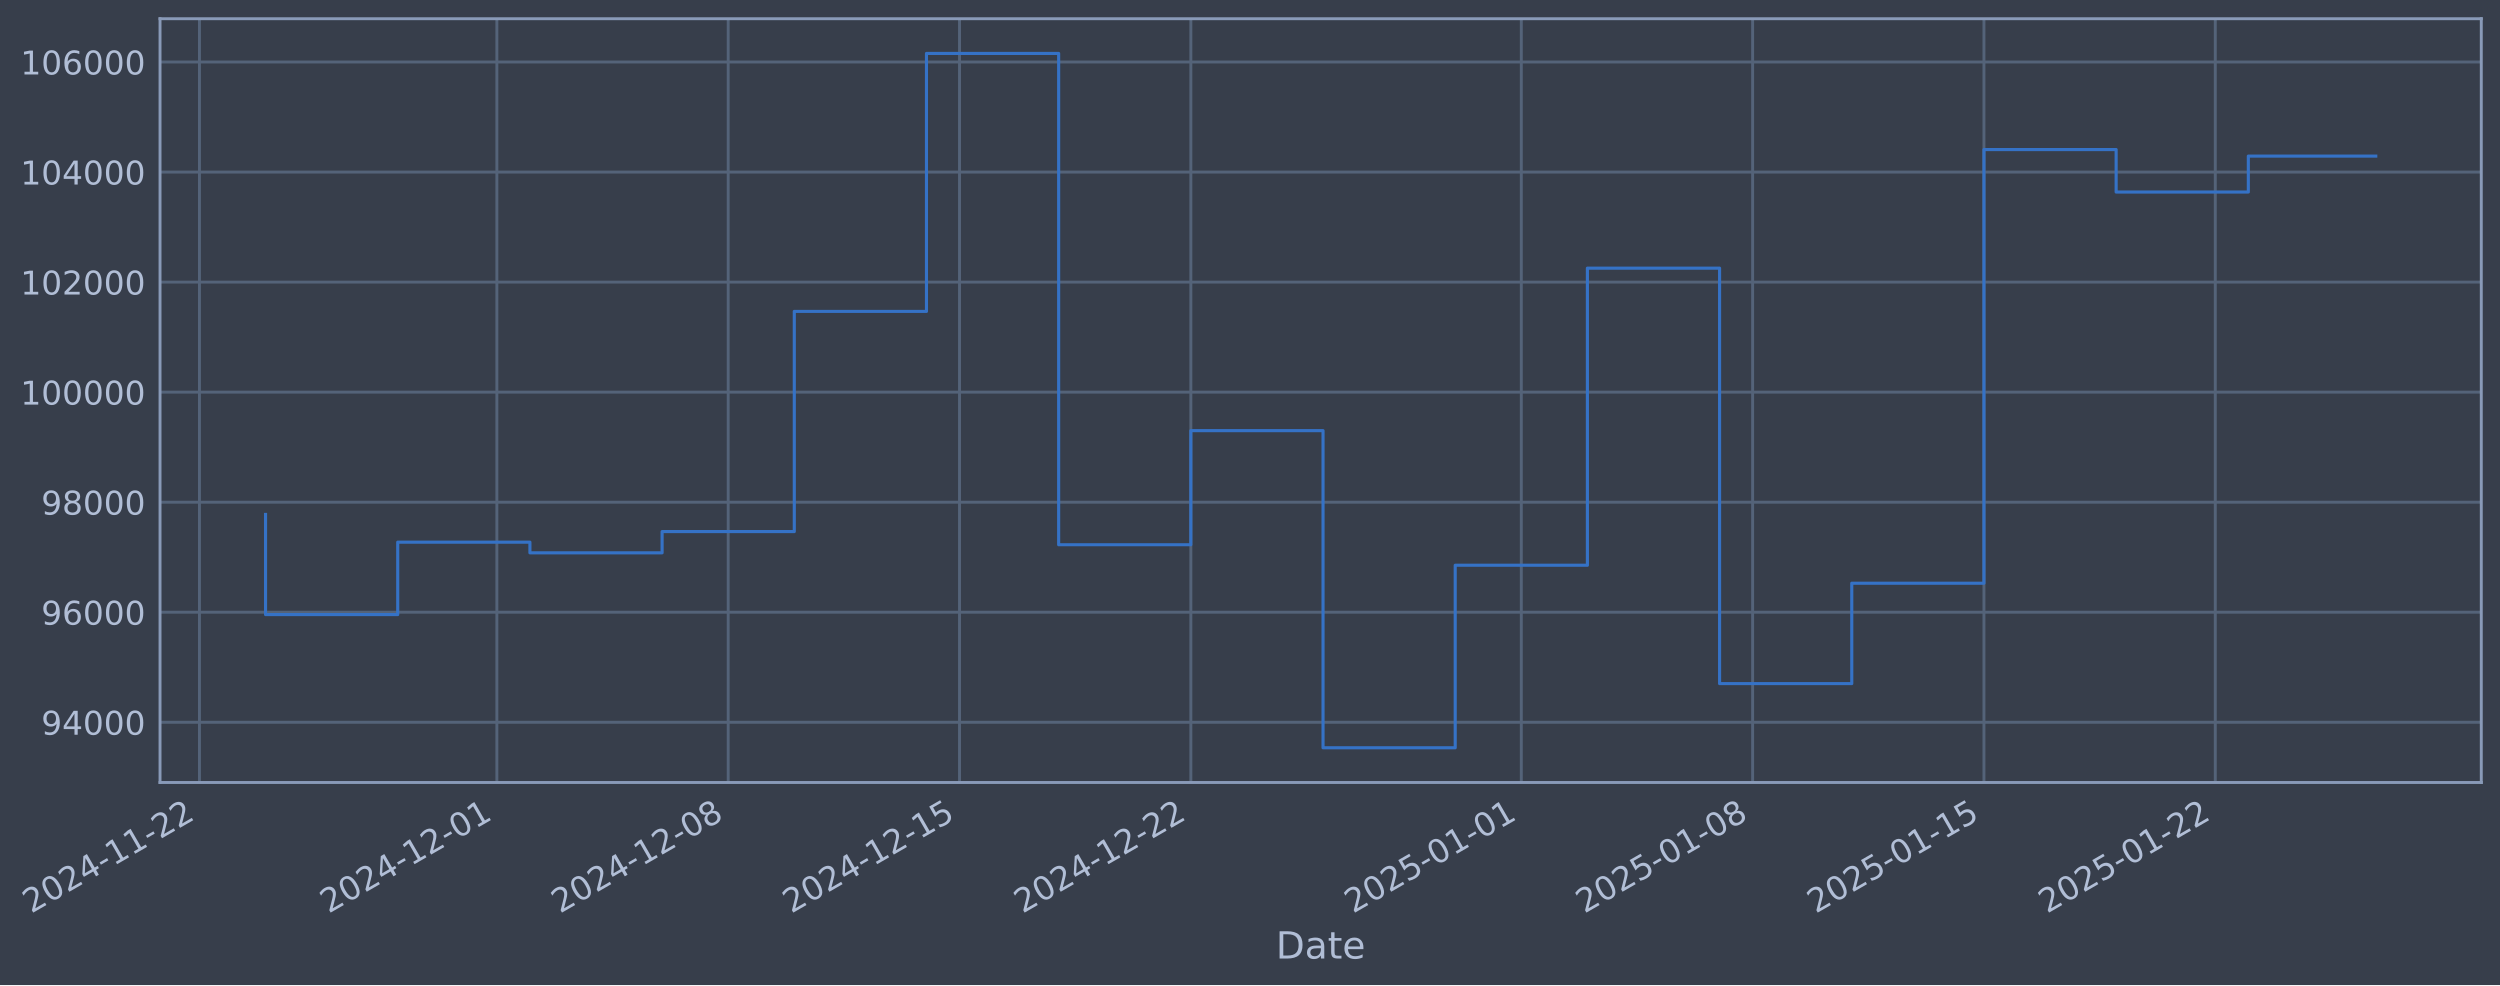
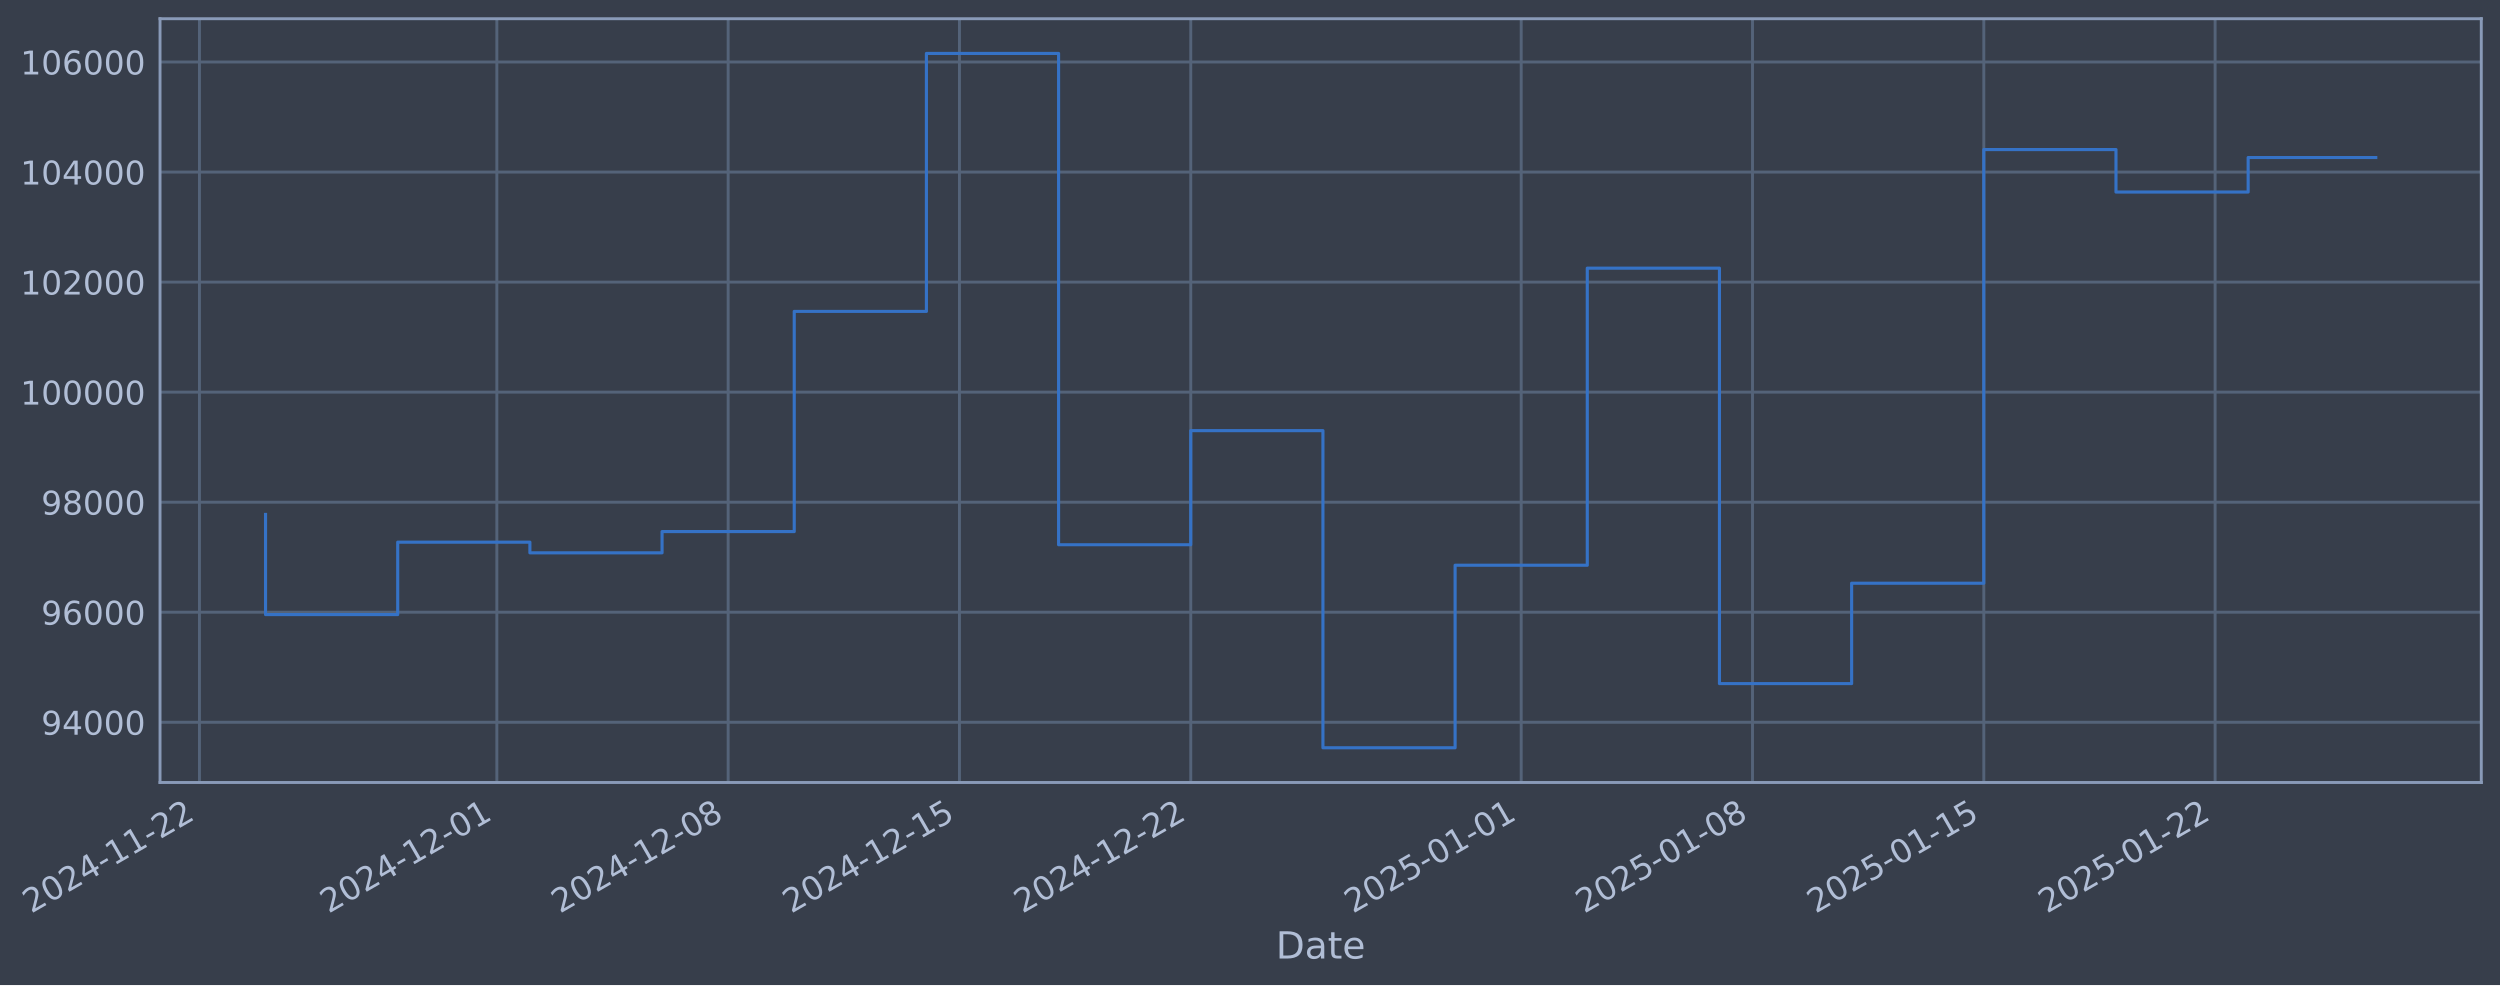
- <svg xmlns="http://www.w3.org/2000/svg" xmlns:xlink="http://www.w3.org/1999/xlink" width="961.551pt" height="378.87pt" viewBox="0 0 961.551 378.87" version="1.1">
+ <svg xmlns="http://www.w3.org/2000/svg" xmlns:xlink="http://www.w3.org/1999/xlink" width="961.549pt" height="378.87pt" viewBox="0 0 961.549 378.87" version="1.1">
  <defs>
    <style type="text/css">*{stroke-linejoin: round; stroke-linecap: butt}</style>
  </defs>
  <g id="figure_1">
    <g id="patch_1">
-       <path d="M 0 378.87  L 961.551 378.87  L 961.551 0  L 0 0  z " style="fill: #373e4b" />
+       <path d="M 0 378.87  L 961.549 378.87  L 961.549 0  L 0 0  z " style="fill: #373e4b" />
    </g>
    <g id="axes_1">
      <g id="patch_2">
-         <path d="M 61.551 300.96  L 954.351 300.96  L 954.351 7.2  L 61.551 7.2  z " style="fill: #373e4b" />
+         <path d="M 61.549 300.96  L 954.349 300.96  L 954.349 7.2  L 61.549 7.2  z " style="fill: #373e4b" />
      </g>
      <g id="matplotlib.axis_1">
        <g id="xtick_1">
          <g id="line2d_1">
-             <path d="M 76.713 300.96  L 76.713 7.2  " clip-path="url(#pe5466cad0e)" style="fill: none; stroke: #546379; stroke-width: 1.12; stroke-linecap: square" />
+             <path d="M 76.713 300.96  L 76.713 7.2  " clip-path="url(#p1d76888f51)" style="fill: none; stroke: #546379; stroke-width: 1.12; stroke-linecap: square" />
          </g>
          <g id="line2d_2" />
          <g id="text_1">
            <g style="fill: #b1bed6" transform="translate(11.98702 351.4642) rotate(-30) scale(0.126 -0.126)">
              <defs>
                <path id="DejaVuSans-32" d="M 1228 531  L 3431 531  L 3431 0  L 469 0  L 469 531  Q 828 903 1448 1529  Q 2069 2156 2228 2338  Q 2531 2678 2651 2914  Q 2772 3150 2772 3378  Q 2772 3750 2511 3984  Q 2250 4219 1831 4219  Q 1534 4219 1204 4116  Q 875 4013 500 3803  L 500 4441  Q 881 4594 1212 4672  Q 1544 4750 1819 4750  Q 2544 4750 2975 4387  Q 3406 4025 3406 3419  Q 3406 3131 3298 2873  Q 3191 2616 2906 2266  Q 2828 2175 2409 1742  Q 1991 1309 1228 531  z " transform="scale(0.015625)" />
                <path id="DejaVuSans-30" d="M 2034 4250  Q 1547 4250 1301 3770  Q 1056 3291 1056 2328  Q 1056 1369 1301 889  Q 1547 409 2034 409  Q 2525 409 2770 889  Q 3016 1369 3016 2328  Q 3016 3291 2770 3770  Q 2525 4250 2034 4250  z M 2034 4750  Q 2819 4750 3233 4129  Q 3647 3509 3647 2328  Q 3647 1150 3233 529  Q 2819 -91 2034 -91  Q 1250 -91 836 529  Q 422 1150 422 2328  Q 422 3509 836 4129  Q 1250 4750 2034 4750  z " transform="scale(0.015625)" />
                <path id="DejaVuSans-34" d="M 2419 4116  L 825 1625  L 2419 1625  L 2419 4116  z M 2253 4666  L 3047 4666  L 3047 1625  L 3713 1625  L 3713 1100  L 3047 1100  L 3047 0  L 2419 0  L 2419 1100  L 313 1100  L 313 1709  L 2253 4666  z " transform="scale(0.015625)" />
                <path id="DejaVuSans-2d" d="M 313 2009  L 1997 2009  L 1997 1497  L 313 1497  L 313 2009  z " transform="scale(0.015625)" />
                <path id="DejaVuSans-31" d="M 794 531  L 1825 531  L 1825 4091  L 703 3866  L 703 4441  L 1819 4666  L 2450 4666  L 2450 531  L 3481 531  L 3481 0  L 794 0  L 794 531  z " transform="scale(0.015625)" />
              </defs>
              <use xlink:href="#DejaVuSans-32" />
              <use xlink:href="#DejaVuSans-30" transform="translate(63.62305 0)" />
              <use xlink:href="#DejaVuSans-32" transform="translate(127.2461 0)" />
              <use xlink:href="#DejaVuSans-34" transform="translate(190.8691 0)" />
              <use xlink:href="#DejaVuSans-2d" transform="translate(254.4922 0)" />
              <use xlink:href="#DejaVuSans-31" transform="translate(290.5762 0)" />
              <use xlink:href="#DejaVuSans-31" transform="translate(354.1992 0)" />
              <use xlink:href="#DejaVuSans-2d" transform="translate(417.8223 0)" />
              <use xlink:href="#DejaVuSans-32" transform="translate(453.9062 0)" />
              <use xlink:href="#DejaVuSans-32" transform="translate(517.5293 0)" />
            </g>
          </g>
        </g>
        <g id="xtick_2">
          <g id="line2d_3">
-             <path d="M 191.105 300.96  L 191.105 7.2  " clip-path="url(#pe5466cad0e)" style="fill: none; stroke: #546379; stroke-width: 1.12; stroke-linecap: square" />
+             <path d="M 191.095 300.96  L 191.095 7.2  " clip-path="url(#p1d76888f51)" style="fill: none; stroke: #546379; stroke-width: 1.12; stroke-linecap: square" />
          </g>
          <g id="line2d_4" />
          <g id="text_2">
-             <g style="fill: #b1bed6" transform="translate(126.3797 351.4642) rotate(-30) scale(0.126 -0.126)">
+             <g style="fill: #b1bed6" transform="translate(126.3698 351.4642) rotate(-30) scale(0.126 -0.126)">
              <use xlink:href="#DejaVuSans-32" />
              <use xlink:href="#DejaVuSans-30" transform="translate(63.62305 0)" />
              <use xlink:href="#DejaVuSans-32" transform="translate(127.2461 0)" />
              <use xlink:href="#DejaVuSans-34" transform="translate(190.8691 0)" />
              <use xlink:href="#DejaVuSans-2d" transform="translate(254.4922 0)" />
              <use xlink:href="#DejaVuSans-31" transform="translate(290.5762 0)" />
              <use xlink:href="#DejaVuSans-32" transform="translate(354.1992 0)" />
              <use xlink:href="#DejaVuSans-2d" transform="translate(417.8223 0)" />
              <use xlink:href="#DejaVuSans-30" transform="translate(453.9062 0)" />
              <use xlink:href="#DejaVuSans-31" transform="translate(517.5293 0)" />
            </g>
          </g>
        </g>
        <g id="xtick_3">
          <g id="line2d_5">
-             <path d="M 280.077 300.96  L 280.077 7.2  " clip-path="url(#pe5466cad0e)" style="fill: none; stroke: #546379; stroke-width: 1.12; stroke-linecap: square" />
+             <path d="M 280.06 300.96  L 280.06 7.2  " clip-path="url(#p1d76888f51)" style="fill: none; stroke: #546379; stroke-width: 1.12; stroke-linecap: square" />
          </g>
          <g id="line2d_6" />
          <g id="text_3">
-             <g style="fill: #b1bed6" transform="translate(215.3517 351.4642) rotate(-30) scale(0.126 -0.126)">
+             <g style="fill: #b1bed6" transform="translate(215.3342 351.4642) rotate(-30) scale(0.126 -0.126)">
              <defs>
                <path id="DejaVuSans-38" d="M 2034 2216  Q 1584 2216 1326 1975  Q 1069 1734 1069 1313  Q 1069 891 1326 650  Q 1584 409 2034 409  Q 2484 409 2743 651  Q 3003 894 3003 1313  Q 3003 1734 2745 1975  Q 2488 2216 2034 2216  z M 1403 2484  Q 997 2584 770 2862  Q 544 3141 544 3541  Q 544 4100 942 4425  Q 1341 4750 2034 4750  Q 2731 4750 3128 4425  Q 3525 4100 3525 3541  Q 3525 3141 3298 2862  Q 3072 2584 2669 2484  Q 3125 2378 3379 2068  Q 3634 1759 3634 1313  Q 3634 634 3220 271  Q 2806 -91 2034 -91  Q 1263 -91 848 271  Q 434 634 434 1313  Q 434 1759 690 2068  Q 947 2378 1403 2484  z M 1172 3481  Q 1172 3119 1398 2916  Q 1625 2713 2034 2713  Q 2441 2713 2670 2916  Q 2900 3119 2900 3481  Q 2900 3844 2670 4047  Q 2441 4250 2034 4250  Q 1625 4250 1398 4047  Q 1172 3844 1172 3481  z " transform="scale(0.015625)" />
              </defs>
              <use xlink:href="#DejaVuSans-32" />
              <use xlink:href="#DejaVuSans-30" transform="translate(63.62305 0)" />
              <use xlink:href="#DejaVuSans-32" transform="translate(127.2461 0)" />
              <use xlink:href="#DejaVuSans-34" transform="translate(190.8691 0)" />
              <use xlink:href="#DejaVuSans-2d" transform="translate(254.4922 0)" />
              <use xlink:href="#DejaVuSans-31" transform="translate(290.5762 0)" />
              <use xlink:href="#DejaVuSans-32" transform="translate(354.1992 0)" />
              <use xlink:href="#DejaVuSans-2d" transform="translate(417.8223 0)" />
              <use xlink:href="#DejaVuSans-30" transform="translate(453.9062 0)" />
              <use xlink:href="#DejaVuSans-38" transform="translate(517.5293 0)" />
            </g>
          </g>
        </g>
        <g id="xtick_4">
          <g id="line2d_7">
-             <path d="M 369.049 300.96  L 369.049 7.2  " clip-path="url(#pe5466cad0e)" style="fill: none; stroke: #546379; stroke-width: 1.12; stroke-linecap: square" />
+             <path d="M 369.024 300.96  L 369.024 7.2  " clip-path="url(#p1d76888f51)" style="fill: none; stroke: #546379; stroke-width: 1.12; stroke-linecap: square" />
          </g>
          <g id="line2d_8" />
          <g id="text_4">
-             <g style="fill: #b1bed6" transform="translate(304.3238 351.4642) rotate(-30) scale(0.126 -0.126)">
+             <g style="fill: #b1bed6" transform="translate(304.2986 351.4642) rotate(-30) scale(0.126 -0.126)">
              <defs>
                <path id="DejaVuSans-35" d="M 691 4666  L 3169 4666  L 3169 4134  L 1269 4134  L 1269 2991  Q 1406 3038 1543 3061  Q 1681 3084 1819 3084  Q 2600 3084 3056 2656  Q 3513 2228 3513 1497  Q 3513 744 3044 326  Q 2575 -91 1722 -91  Q 1428 -91 1123 -41  Q 819 9 494 109  L 494 744  Q 775 591 1075 516  Q 1375 441 1709 441  Q 2250 441 2565 725  Q 2881 1009 2881 1497  Q 2881 1984 2565 2268  Q 2250 2553 1709 2553  Q 1456 2553 1204 2497  Q 953 2441 691 2322  L 691 4666  z " transform="scale(0.015625)" />
              </defs>
              <use xlink:href="#DejaVuSans-32" />
              <use xlink:href="#DejaVuSans-30" transform="translate(63.62305 0)" />
              <use xlink:href="#DejaVuSans-32" transform="translate(127.2461 0)" />
              <use xlink:href="#DejaVuSans-34" transform="translate(190.8691 0)" />
              <use xlink:href="#DejaVuSans-2d" transform="translate(254.4922 0)" />
              <use xlink:href="#DejaVuSans-31" transform="translate(290.5762 0)" />
              <use xlink:href="#DejaVuSans-32" transform="translate(354.1992 0)" />
              <use xlink:href="#DejaVuSans-2d" transform="translate(417.8223 0)" />
              <use xlink:href="#DejaVuSans-31" transform="translate(453.9062 0)" />
              <use xlink:href="#DejaVuSans-35" transform="translate(517.5293 0)" />
            </g>
          </g>
        </g>
        <g id="xtick_5">
          <g id="line2d_9">
-             <path d="M 458.021 300.96  L 458.021 7.2  " clip-path="url(#pe5466cad0e)" style="fill: none; stroke: #546379; stroke-width: 1.12; stroke-linecap: square" />
+             <path d="M 457.989 300.96  L 457.989 7.2  " clip-path="url(#p1d76888f51)" style="fill: none; stroke: #546379; stroke-width: 1.12; stroke-linecap: square" />
          </g>
          <g id="line2d_10" />
          <g id="text_5">
-             <g style="fill: #b1bed6" transform="translate(393.2959 351.4642) rotate(-30) scale(0.126 -0.126)">
+             <g style="fill: #b1bed6" transform="translate(393.2631 351.4642) rotate(-30) scale(0.126 -0.126)">
              <use xlink:href="#DejaVuSans-32" />
              <use xlink:href="#DejaVuSans-30" transform="translate(63.62305 0)" />
              <use xlink:href="#DejaVuSans-32" transform="translate(127.2461 0)" />
              <use xlink:href="#DejaVuSans-34" transform="translate(190.8691 0)" />
              <use xlink:href="#DejaVuSans-2d" transform="translate(254.4922 0)" />
              <use xlink:href="#DejaVuSans-31" transform="translate(290.5762 0)" />
              <use xlink:href="#DejaVuSans-32" transform="translate(354.1992 0)" />
              <use xlink:href="#DejaVuSans-2d" transform="translate(417.8223 0)" />
              <use xlink:href="#DejaVuSans-32" transform="translate(453.9062 0)" />
              <use xlink:href="#DejaVuSans-32" transform="translate(517.5293 0)" />
            </g>
          </g>
        </g>
        <g id="xtick_6">
          <g id="line2d_11">
-             <path d="M 585.124 300.96  L 585.124 7.2  " clip-path="url(#pe5466cad0e)" style="fill: none; stroke: #546379; stroke-width: 1.12; stroke-linecap: square" />
+             <path d="M 585.081 300.96  L 585.081 7.2  " clip-path="url(#p1d76888f51)" style="fill: none; stroke: #546379; stroke-width: 1.12; stroke-linecap: square" />
          </g>
          <g id="line2d_12" />
          <g id="text_6">
-             <g style="fill: #b1bed6" transform="translate(520.3988 351.4642) rotate(-30) scale(0.126 -0.126)">
+             <g style="fill: #b1bed6" transform="translate(520.3551 351.4642) rotate(-30) scale(0.126 -0.126)">
              <use xlink:href="#DejaVuSans-32" />
              <use xlink:href="#DejaVuSans-30" transform="translate(63.62305 0)" />
              <use xlink:href="#DejaVuSans-32" transform="translate(127.2461 0)" />
              <use xlink:href="#DejaVuSans-35" transform="translate(190.8691 0)" />
              <use xlink:href="#DejaVuSans-2d" transform="translate(254.4922 0)" />
              <use xlink:href="#DejaVuSans-30" transform="translate(290.5762 0)" />
              <use xlink:href="#DejaVuSans-31" transform="translate(354.1992 0)" />
              <use xlink:href="#DejaVuSans-2d" transform="translate(417.8223 0)" />
              <use xlink:href="#DejaVuSans-30" transform="translate(453.9062 0)" />
              <use xlink:href="#DejaVuSans-31" transform="translate(517.5293 0)" />
            </g>
          </g>
        </g>
        <g id="xtick_7">
          <g id="line2d_13">
-             <path d="M 674.096 300.96  L 674.096 7.2  " clip-path="url(#pe5466cad0e)" style="fill: none; stroke: #546379; stroke-width: 1.12; stroke-linecap: square" />
+             <path d="M 674.045 300.96  L 674.045 7.2  " clip-path="url(#p1d76888f51)" style="fill: none; stroke: #546379; stroke-width: 1.12; stroke-linecap: square" />
          </g>
          <g id="line2d_14" />
          <g id="text_7">
-             <g style="fill: #b1bed6" transform="translate(609.3709 351.4642) rotate(-30) scale(0.126 -0.126)">
+             <g style="fill: #b1bed6" transform="translate(609.3195 351.4642) rotate(-30) scale(0.126 -0.126)">
              <use xlink:href="#DejaVuSans-32" />
              <use xlink:href="#DejaVuSans-30" transform="translate(63.62305 0)" />
              <use xlink:href="#DejaVuSans-32" transform="translate(127.2461 0)" />
              <use xlink:href="#DejaVuSans-35" transform="translate(190.8691 0)" />
              <use xlink:href="#DejaVuSans-2d" transform="translate(254.4922 0)" />
              <use xlink:href="#DejaVuSans-30" transform="translate(290.5762 0)" />
              <use xlink:href="#DejaVuSans-31" transform="translate(354.1992 0)" />
              <use xlink:href="#DejaVuSans-2d" transform="translate(417.8223 0)" />
              <use xlink:href="#DejaVuSans-30" transform="translate(453.9062 0)" />
              <use xlink:href="#DejaVuSans-38" transform="translate(517.5293 0)" />
            </g>
          </g>
        </g>
        <g id="xtick_8">
          <g id="line2d_15">
-             <path d="M 763.068 300.96  L 763.068 7.2  " clip-path="url(#pe5466cad0e)" style="fill: none; stroke: #546379; stroke-width: 1.12; stroke-linecap: square" />
+             <path d="M 763.009 300.96  L 763.009 7.2  " clip-path="url(#p1d76888f51)" style="fill: none; stroke: #546379; stroke-width: 1.12; stroke-linecap: square" />
          </g>
          <g id="line2d_16" />
          <g id="text_8">
-             <g style="fill: #b1bed6" transform="translate(698.343 351.4642) rotate(-30) scale(0.126 -0.126)">
+             <g style="fill: #b1bed6" transform="translate(698.2839 351.4642) rotate(-30) scale(0.126 -0.126)">
              <use xlink:href="#DejaVuSans-32" />
              <use xlink:href="#DejaVuSans-30" transform="translate(63.62305 0)" />
              <use xlink:href="#DejaVuSans-32" transform="translate(127.2461 0)" />
              <use xlink:href="#DejaVuSans-35" transform="translate(190.8691 0)" />
              <use xlink:href="#DejaVuSans-2d" transform="translate(254.4922 0)" />
              <use xlink:href="#DejaVuSans-30" transform="translate(290.5762 0)" />
              <use xlink:href="#DejaVuSans-31" transform="translate(354.1992 0)" />
              <use xlink:href="#DejaVuSans-2d" transform="translate(417.8223 0)" />
              <use xlink:href="#DejaVuSans-31" transform="translate(453.9062 0)" />
              <use xlink:href="#DejaVuSans-35" transform="translate(517.5293 0)" />
            </g>
          </g>
        </g>
        <g id="xtick_9">
          <g id="line2d_17">
-             <path d="M 852.041 300.96  L 852.041 7.2  " clip-path="url(#pe5466cad0e)" style="fill: none; stroke: #546379; stroke-width: 1.12; stroke-linecap: square" />
+             <path d="M 851.974 300.96  L 851.974 7.2  " clip-path="url(#p1d76888f51)" style="fill: none; stroke: #546379; stroke-width: 1.12; stroke-linecap: square" />
          </g>
          <g id="line2d_18" />
          <g id="text_9">
-             <g style="fill: #b1bed6" transform="translate(787.315 351.4642) rotate(-30) scale(0.126 -0.126)">
+             <g style="fill: #b1bed6" transform="translate(787.2483 351.4642) rotate(-30) scale(0.126 -0.126)">
              <use xlink:href="#DejaVuSans-32" />
              <use xlink:href="#DejaVuSans-30" transform="translate(63.62305 0)" />
              <use xlink:href="#DejaVuSans-32" transform="translate(127.2461 0)" />
              <use xlink:href="#DejaVuSans-35" transform="translate(190.8691 0)" />
              <use xlink:href="#DejaVuSans-2d" transform="translate(254.4922 0)" />
              <use xlink:href="#DejaVuSans-30" transform="translate(290.5762 0)" />
              <use xlink:href="#DejaVuSans-31" transform="translate(354.1992 0)" />
              <use xlink:href="#DejaVuSans-2d" transform="translate(417.8223 0)" />
              <use xlink:href="#DejaVuSans-32" transform="translate(453.9062 0)" />
              <use xlink:href="#DejaVuSans-32" transform="translate(517.5293 0)" />
            </g>
          </g>
        </g>
        <g id="text_10">
-           <g style="fill: #b1bed6" transform="translate(490.7422 368.6753) scale(0.144 -0.144)">
+           <g style="fill: #b1bed6" transform="translate(490.74 368.6753) scale(0.144 -0.144)">
            <defs>
              <path id="DejaVuSans-44" d="M 1259 4147  L 1259 519  L 2022 519  Q 2988 519 3436 956  Q 3884 1394 3884 2338  Q 3884 3275 3436 3711  Q 2988 4147 2022 4147  L 1259 4147  z M 628 4666  L 1925 4666  Q 3281 4666 3915 4102  Q 4550 3538 4550 2338  Q 4550 1131 3912 565  Q 3275 0 1925 0  L 628 0  L 628 4666  z " transform="scale(0.015625)" />
              <path id="DejaVuSans-61" d="M 2194 1759  Q 1497 1759 1228 1600  Q 959 1441 959 1056  Q 959 750 1161 570  Q 1363 391 1709 391  Q 2188 391 2477 730  Q 2766 1069 2766 1631  L 2766 1759  L 2194 1759  z M 3341 1997  L 3341 0  L 2766 0  L 2766 531  Q 2569 213 2275 61  Q 1981 -91 1556 -91  Q 1019 -91 701 211  Q 384 513 384 1019  Q 384 1609 779 1909  Q 1175 2209 1959 2209  L 2766 2209  L 2766 2266  Q 2766 2663 2505 2880  Q 2244 3097 1772 3097  Q 1472 3097 1187 3025  Q 903 2953 641 2809  L 641 3341  Q 956 3463 1253 3523  Q 1550 3584 1831 3584  Q 2591 3584 2966 3190  Q 3341 2797 3341 1997  z " transform="scale(0.015625)" />
              <path id="DejaVuSans-74" d="M 1172 4494  L 1172 3500  L 2356 3500  L 2356 3053  L 1172 3053  L 1172 1153  Q 1172 725 1289 603  Q 1406 481 1766 481  L 2356 481  L 2356 0  L 1766 0  Q 1100 0 847 248  Q 594 497 594 1153  L 594 3053  L 172 3053  L 172 3500  L 594 3500  L 594 4494  L 1172 4494  z " transform="scale(0.015625)" />
              <path id="DejaVuSans-65" d="M 3597 1894  L 3597 1613  L 953 1613  Q 991 1019 1311 708  Q 1631 397 2203 397  Q 2534 397 2845 478  Q 3156 559 3463 722  L 3463 178  Q 3153 47 2828 -22  Q 2503 -91 2169 -91  Q 1331 -91 842 396  Q 353 884 353 1716  Q 353 2575 817 3079  Q 1281 3584 2069 3584  Q 2775 3584 3186 3129  Q 3597 2675 3597 1894  z M 3022 2063  Q 3016 2534 2758 2815  Q 2500 3097 2075 3097  Q 1594 3097 1305 2825  Q 1016 2553 972 2059  L 3022 2063  z " transform="scale(0.015625)" />
            </defs>
            <use xlink:href="#DejaVuSans-44" />
            <use xlink:href="#DejaVuSans-61" transform="translate(77.00195 0)" />
            <use xlink:href="#DejaVuSans-74" transform="translate(138.2812 0)" />
            <use xlink:href="#DejaVuSans-65" transform="translate(177.4902 0)" />
          </g>
        </g>
      </g>
      <g id="matplotlib.axis_2">
        <g id="ytick_1">
          <g id="line2d_19">
-             <path d="M 61.551 277.797  L 954.351 277.797  " clip-path="url(#pe5466cad0e)" style="fill: none; stroke: #546379; stroke-width: 1.12; stroke-linecap: square" />
+             <path d="M 61.549 277.797  L 954.349 277.797  " clip-path="url(#p1d76888f51)" style="fill: none; stroke: #546379; stroke-width: 1.12; stroke-linecap: square" />
          </g>
          <g id="line2d_20" />
          <g id="text_11">
-             <g style="fill: #b1bed6" transform="translate(15.86755 282.5841) scale(0.126 -0.126)">
+             <g style="fill: #b1bed6" transform="translate(15.86536 282.5841) scale(0.126 -0.126)">
              <defs>
                <path id="DejaVuSans-39" d="M 703 97  L 703 672  Q 941 559 1184 500  Q 1428 441 1663 441  Q 2288 441 2617 861  Q 2947 1281 2994 2138  Q 2813 1869 2534 1725  Q 2256 1581 1919 1581  Q 1219 1581 811 2004  Q 403 2428 403 3163  Q 403 3881 828 4315  Q 1253 4750 1959 4750  Q 2769 4750 3195 4129  Q 3622 3509 3622 2328  Q 3622 1225 3098 567  Q 2575 -91 1691 -91  Q 1453 -91 1209 -44  Q 966 3 703 97  z M 1959 2075  Q 2384 2075 2632 2365  Q 2881 2656 2881 3163  Q 2881 3666 2632 3958  Q 2384 4250 1959 4250  Q 1534 4250 1286 3958  Q 1038 3666 1038 3163  Q 1038 2656 1286 2365  Q 1534 2075 1959 2075  z " transform="scale(0.015625)" />
              </defs>
              <use xlink:href="#DejaVuSans-39" />
              <use xlink:href="#DejaVuSans-34" transform="translate(63.62305 0)" />
              <use xlink:href="#DejaVuSans-30" transform="translate(127.2461 0)" />
              <use xlink:href="#DejaVuSans-30" transform="translate(190.8691 0)" />
              <use xlink:href="#DejaVuSans-30" transform="translate(254.4922 0)" />
            </g>
          </g>
        </g>
        <g id="ytick_2">
          <g id="line2d_21">
-             <path d="M 61.551 235.473  L 954.351 235.473  " clip-path="url(#pe5466cad0e)" style="fill: none; stroke: #546379; stroke-width: 1.12; stroke-linecap: square" />
+             <path d="M 61.549 235.473  L 954.349 235.473  " clip-path="url(#p1d76888f51)" style="fill: none; stroke: #546379; stroke-width: 1.12; stroke-linecap: square" />
          </g>
          <g id="line2d_22" />
          <g id="text_12">
-             <g style="fill: #b1bed6" transform="translate(15.86755 240.2602) scale(0.126 -0.126)">
+             <g style="fill: #b1bed6" transform="translate(15.86536 240.2602) scale(0.126 -0.126)">
              <defs>
                <path id="DejaVuSans-36" d="M 2113 2584  Q 1688 2584 1439 2293  Q 1191 2003 1191 1497  Q 1191 994 1439 701  Q 1688 409 2113 409  Q 2538 409 2786 701  Q 3034 994 3034 1497  Q 3034 2003 2786 2293  Q 2538 2584 2113 2584  z M 3366 4563  L 3366 3988  Q 3128 4100 2886 4159  Q 2644 4219 2406 4219  Q 1781 4219 1451 3797  Q 1122 3375 1075 2522  Q 1259 2794 1537 2939  Q 1816 3084 2150 3084  Q 2853 3084 3261 2657  Q 3669 2231 3669 1497  Q 3669 778 3244 343  Q 2819 -91 2113 -91  Q 1303 -91 875 529  Q 447 1150 447 2328  Q 447 3434 972 4092  Q 1497 4750 2381 4750  Q 2619 4750 2861 4703  Q 3103 4656 3366 4563  z " transform="scale(0.015625)" />
              </defs>
              <use xlink:href="#DejaVuSans-39" />
              <use xlink:href="#DejaVuSans-36" transform="translate(63.62305 0)" />
              <use xlink:href="#DejaVuSans-30" transform="translate(127.2461 0)" />
              <use xlink:href="#DejaVuSans-30" transform="translate(190.8691 0)" />
              <use xlink:href="#DejaVuSans-30" transform="translate(254.4922 0)" />
            </g>
          </g>
        </g>
        <g id="ytick_3">
          <g id="line2d_23">
-             <path d="M 61.551 193.149  L 954.351 193.149  " clip-path="url(#pe5466cad0e)" style="fill: none; stroke: #546379; stroke-width: 1.12; stroke-linecap: square" />
+             <path d="M 61.549 193.149  L 954.349 193.149  " clip-path="url(#p1d76888f51)" style="fill: none; stroke: #546379; stroke-width: 1.12; stroke-linecap: square" />
          </g>
          <g id="line2d_24" />
          <g id="text_13">
-             <g style="fill: #b1bed6" transform="translate(15.86755 197.9364) scale(0.126 -0.126)">
+             <g style="fill: #b1bed6" transform="translate(15.86536 197.9364) scale(0.126 -0.126)">
              <use xlink:href="#DejaVuSans-39" />
              <use xlink:href="#DejaVuSans-38" transform="translate(63.62305 0)" />
              <use xlink:href="#DejaVuSans-30" transform="translate(127.2461 0)" />
              <use xlink:href="#DejaVuSans-30" transform="translate(190.8691 0)" />
              <use xlink:href="#DejaVuSans-30" transform="translate(254.4922 0)" />
            </g>
          </g>
        </g>
        <g id="ytick_4">
          <g id="line2d_25">
-             <path d="M 61.551 150.826  L 954.351 150.826  " clip-path="url(#pe5466cad0e)" style="fill: none; stroke: #546379; stroke-width: 1.12; stroke-linecap: square" />
+             <path d="M 61.549 150.826  L 954.349 150.826  " clip-path="url(#p1d76888f51)" style="fill: none; stroke: #546379; stroke-width: 1.12; stroke-linecap: square" />
          </g>
          <g id="line2d_26" />
          <g id="text_14">
-             <g style="fill: #b1bed6" transform="translate(7.850797 155.6126) scale(0.126 -0.126)">
+             <g style="fill: #b1bed6" transform="translate(7.848609 155.6126) scale(0.126 -0.126)">
              <use xlink:href="#DejaVuSans-31" />
              <use xlink:href="#DejaVuSans-30" transform="translate(63.62305 0)" />
              <use xlink:href="#DejaVuSans-30" transform="translate(127.2461 0)" />
              <use xlink:href="#DejaVuSans-30" transform="translate(190.8691 0)" />
              <use xlink:href="#DejaVuSans-30" transform="translate(254.4922 0)" />
              <use xlink:href="#DejaVuSans-30" transform="translate(318.1152 0)" />
            </g>
          </g>
        </g>
        <g id="ytick_5">
          <g id="line2d_27">
-             <path d="M 61.551 108.502  L 954.351 108.502  " clip-path="url(#pe5466cad0e)" style="fill: none; stroke: #546379; stroke-width: 1.12; stroke-linecap: square" />
+             <path d="M 61.549 108.502  L 954.349 108.502  " clip-path="url(#p1d76888f51)" style="fill: none; stroke: #546379; stroke-width: 1.12; stroke-linecap: square" />
          </g>
          <g id="line2d_28" />
          <g id="text_15">
-             <g style="fill: #b1bed6" transform="translate(7.850797 113.2888) scale(0.126 -0.126)">
+             <g style="fill: #b1bed6" transform="translate(7.848609 113.2888) scale(0.126 -0.126)">
              <use xlink:href="#DejaVuSans-31" />
              <use xlink:href="#DejaVuSans-30" transform="translate(63.62305 0)" />
              <use xlink:href="#DejaVuSans-32" transform="translate(127.2461 0)" />
              <use xlink:href="#DejaVuSans-30" transform="translate(190.8691 0)" />
              <use xlink:href="#DejaVuSans-30" transform="translate(254.4922 0)" />
              <use xlink:href="#DejaVuSans-30" transform="translate(318.1152 0)" />
            </g>
          </g>
        </g>
        <g id="ytick_6">
          <g id="line2d_29">
-             <path d="M 61.551 66.178  L 954.351 66.178  " clip-path="url(#pe5466cad0e)" style="fill: none; stroke: #546379; stroke-width: 1.12; stroke-linecap: square" />
+             <path d="M 61.549 66.178  L 954.349 66.178  " clip-path="url(#p1d76888f51)" style="fill: none; stroke: #546379; stroke-width: 1.12; stroke-linecap: square" />
          </g>
          <g id="line2d_30" />
          <g id="text_16">
-             <g style="fill: #b1bed6" transform="translate(7.850797 70.96502) scale(0.126 -0.126)">
+             <g style="fill: #b1bed6" transform="translate(7.848609 70.96502) scale(0.126 -0.126)">
              <use xlink:href="#DejaVuSans-31" />
              <use xlink:href="#DejaVuSans-30" transform="translate(63.62305 0)" />
              <use xlink:href="#DejaVuSans-34" transform="translate(127.2461 0)" />
              <use xlink:href="#DejaVuSans-30" transform="translate(190.8691 0)" />
              <use xlink:href="#DejaVuSans-30" transform="translate(254.4922 0)" />
              <use xlink:href="#DejaVuSans-30" transform="translate(318.1152 0)" />
            </g>
          </g>
        </g>
        <g id="ytick_7">
          <g id="line2d_31">
-             <path d="M 61.551 23.854  L 954.351 23.854  " clip-path="url(#pe5466cad0e)" style="fill: none; stroke: #546379; stroke-width: 1.12; stroke-linecap: square" />
+             <path d="M 61.549 23.854  L 954.349 23.854  " clip-path="url(#p1d76888f51)" style="fill: none; stroke: #546379; stroke-width: 1.12; stroke-linecap: square" />
          </g>
          <g id="line2d_32" />
          <g id="text_17">
-             <g style="fill: #b1bed6" transform="translate(7.850797 28.64121) scale(0.126 -0.126)">
+             <g style="fill: #b1bed6" transform="translate(7.848609 28.64121) scale(0.126 -0.126)">
              <use xlink:href="#DejaVuSans-31" />
              <use xlink:href="#DejaVuSans-30" transform="translate(63.62305 0)" />
              <use xlink:href="#DejaVuSans-36" transform="translate(127.2461 0)" />
              <use xlink:href="#DejaVuSans-30" transform="translate(190.8691 0)" />
              <use xlink:href="#DejaVuSans-30" transform="translate(254.4922 0)" />
              <use xlink:href="#DejaVuSans-30" transform="translate(318.1152 0)" />
            </g>
          </g>
        </g>
      </g>
      <g id="line2d_33">
-         <path d="M 102.133 197.87  L 102.133 236.383  L 152.974 236.383  L 152.974 208.521  L 203.815 208.521  L 203.815 212.628  L 254.657 212.628  L 254.657 204.459  L 305.498 204.459  L 305.498 119.77  L 356.339 119.77  L 356.339 20.553  L 407.18 20.553  L 407.18 209.517  L 458.021 209.517  L 458.021 165.636  L 508.863 165.636  L 508.863 287.607  L 559.704 287.607  L 559.704 217.409  L 610.545 217.409  L 610.545 103.141  L 661.386 103.141  L 661.386 262.927  L 712.227 262.927  L 712.227 224.318  L 763.068 224.318  L 763.068 57.525  L 813.91 57.525  L 813.91 73.859  L 864.751 73.859  L 864.751 60.035  L 913.769 60.035  " clip-path="url(#pe5466cad0e)" style="fill: none; stroke: #3572c6; stroke-width: 1.2; stroke-linecap: square" />
+         <path d="M 102.131 197.87  L 102.131 236.383  L 152.968 236.383  L 152.968 208.521  L 203.805 208.521  L 203.805 212.628  L 254.641 212.628  L 254.641 204.459  L 305.478 204.459  L 305.478 119.77  L 356.315 119.77  L 356.315 20.553  L 407.152 20.553  L 407.152 209.517  L 457.989 209.517  L 457.989 165.636  L 508.825 165.636  L 508.825 287.607  L 559.662 287.607  L 559.662 217.409  L 610.499 217.409  L 610.499 103.141  L 661.336 103.141  L 661.336 262.927  L 712.173 262.927  L 712.173 224.318  L 763.009 224.318  L 763.009 57.525  L 813.846 57.525  L 813.846 73.859  L 864.683 73.859  L 864.683 60.591  L 913.767 60.591  " clip-path="url(#p1d76888f51)" style="fill: none; stroke: #3572c6; stroke-width: 1.2; stroke-linecap: square" />
      </g>
      <g id="patch_3">
-         <path d="M 61.551 300.96  L 61.551 7.2  " style="fill: none; stroke: #899ab8; stroke-width: 1.12; stroke-linejoin: miter; stroke-linecap: square" />
+         <path d="M 61.549 300.96  L 61.549 7.2  " style="fill: none; stroke: #899ab8; stroke-width: 1.12; stroke-linejoin: miter; stroke-linecap: square" />
      </g>
      <g id="patch_4">
-         <path d="M 954.351 300.96  L 954.351 7.2  " style="fill: none; stroke: #899ab8; stroke-width: 1.12; stroke-linejoin: miter; stroke-linecap: square" />
+         <path d="M 954.349 300.96  L 954.349 7.2  " style="fill: none; stroke: #899ab8; stroke-width: 1.12; stroke-linejoin: miter; stroke-linecap: square" />
      </g>
      <g id="patch_5">
-         <path d="M 61.551 300.96  L 954.351 300.96  " style="fill: none; stroke: #899ab8; stroke-width: 1.12; stroke-linejoin: miter; stroke-linecap: square" />
+         <path d="M 61.549 300.96  L 954.349 300.96  " style="fill: none; stroke: #899ab8; stroke-width: 1.12; stroke-linejoin: miter; stroke-linecap: square" />
      </g>
      <g id="patch_6">
-         <path d="M 61.551 7.2  L 954.351 7.2  " style="fill: none; stroke: #899ab8; stroke-width: 1.12; stroke-linejoin: miter; stroke-linecap: square" />
+         <path d="M 61.549 7.2  L 954.349 7.2  " style="fill: none; stroke: #899ab8; stroke-width: 1.12; stroke-linejoin: miter; stroke-linecap: square" />
      </g>
    </g>
  </g>
  <defs>
-     <clipPath id="pe5466cad0e">
-       <rect x="61.551" y="7.2" width="892.8" height="293.76" />
+     <clipPath id="p1d76888f51">
+       <rect x="61.549" y="7.2" width="892.8" height="293.76" />
    </clipPath>
  </defs>
</svg>
